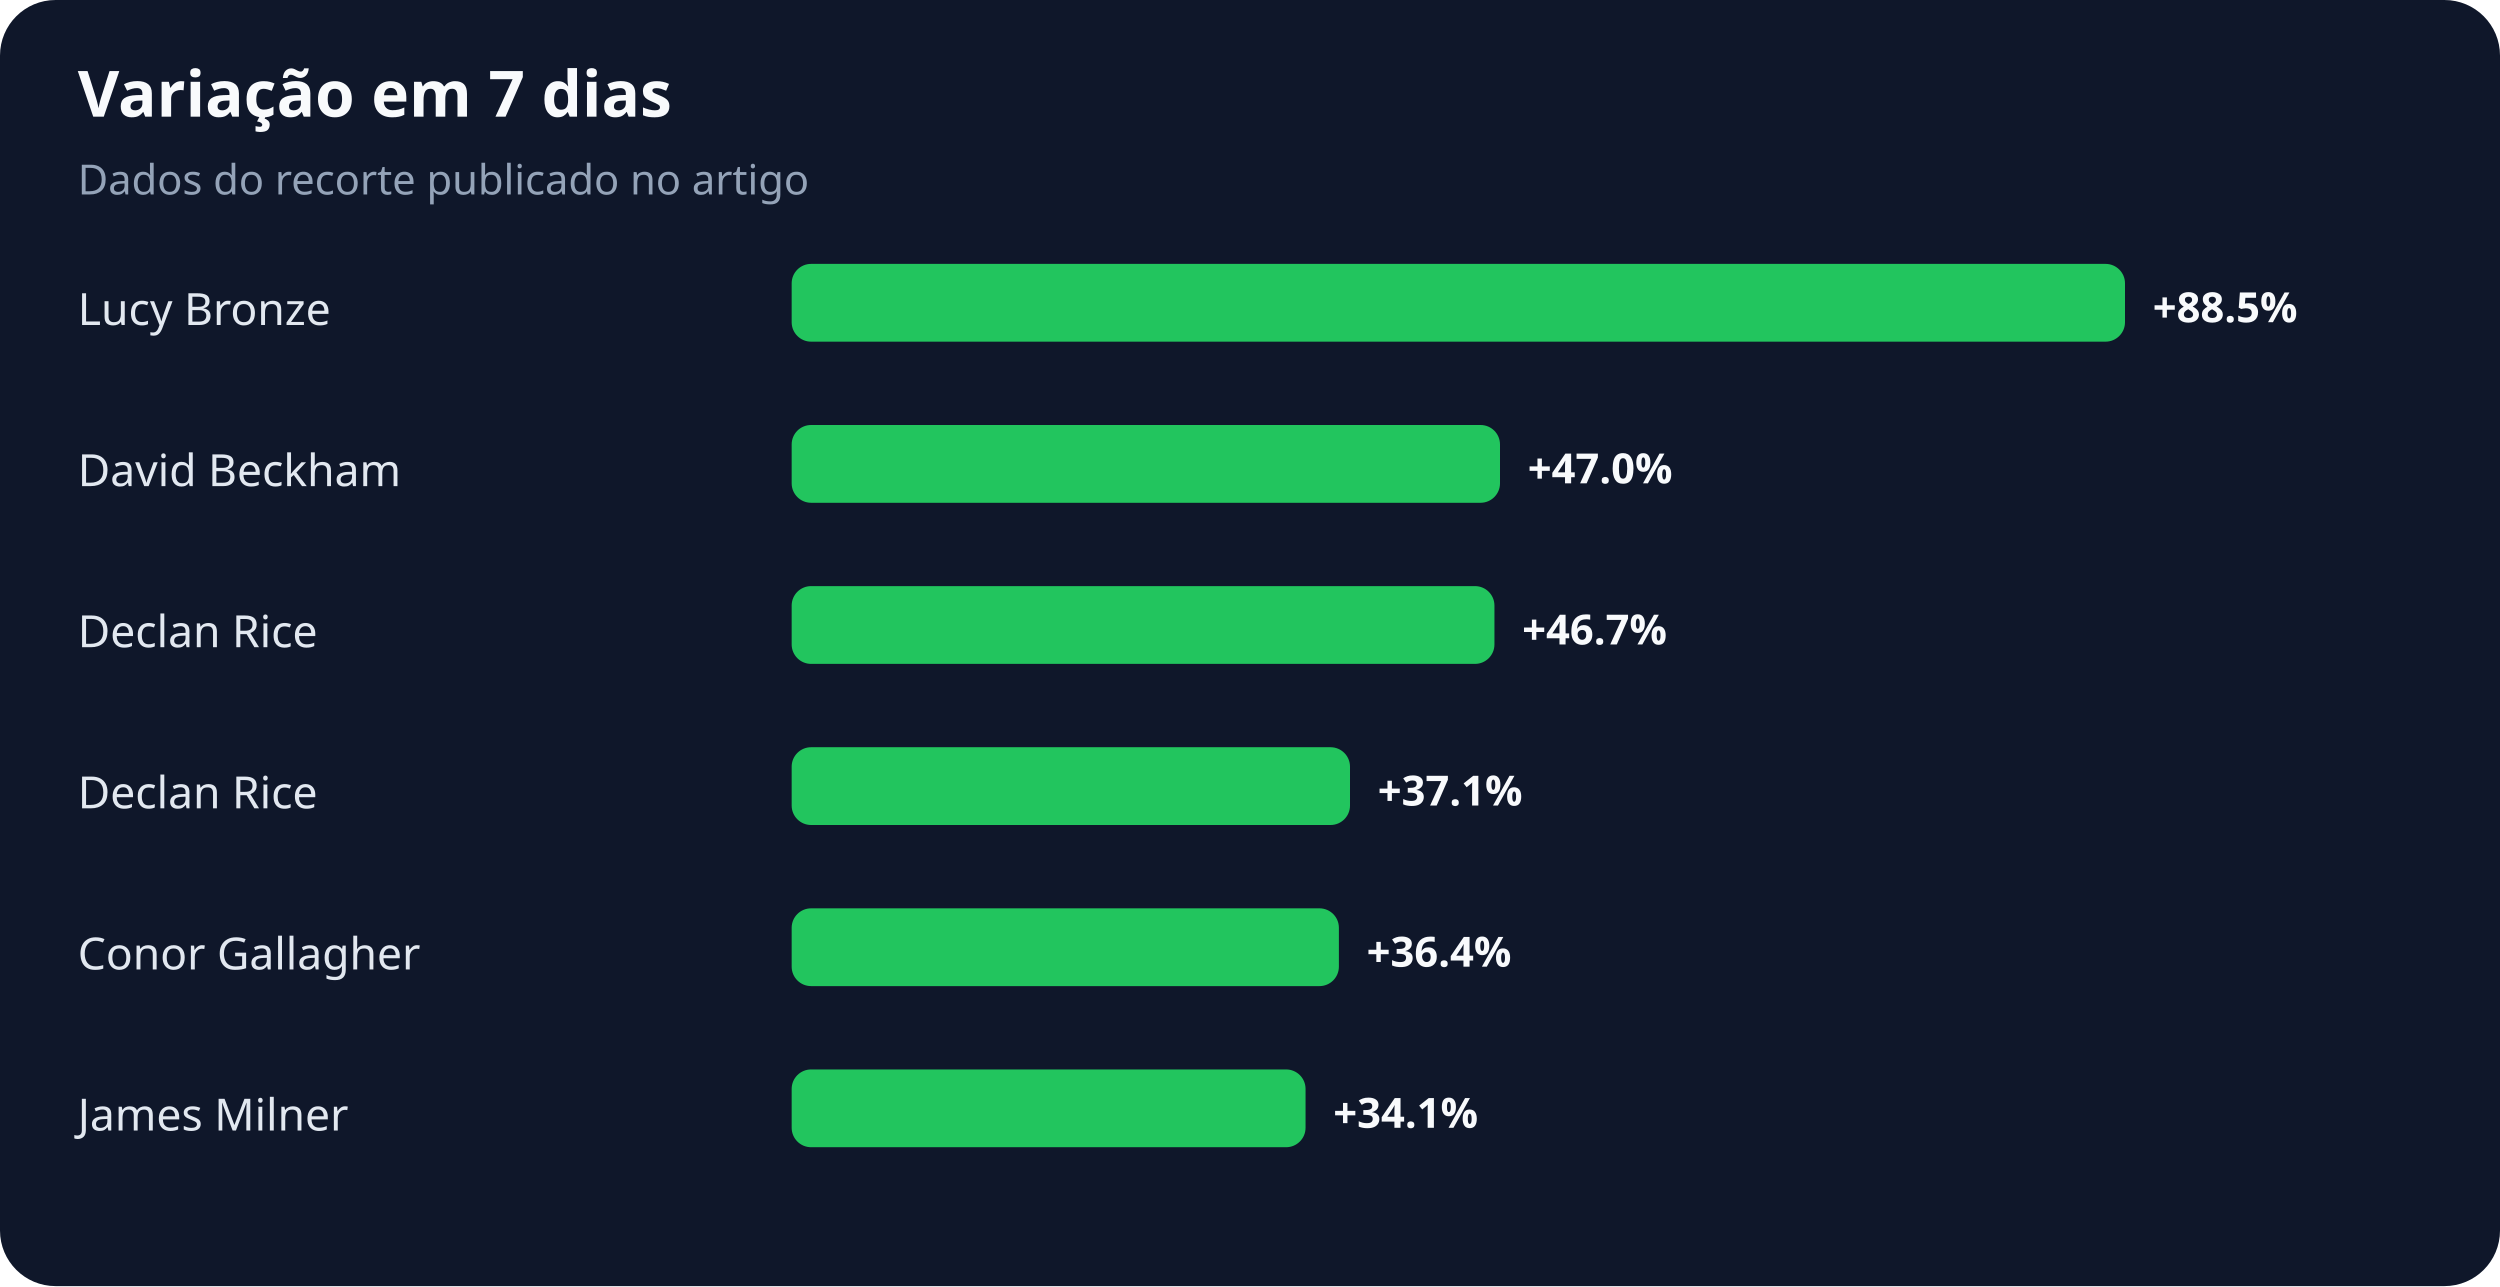
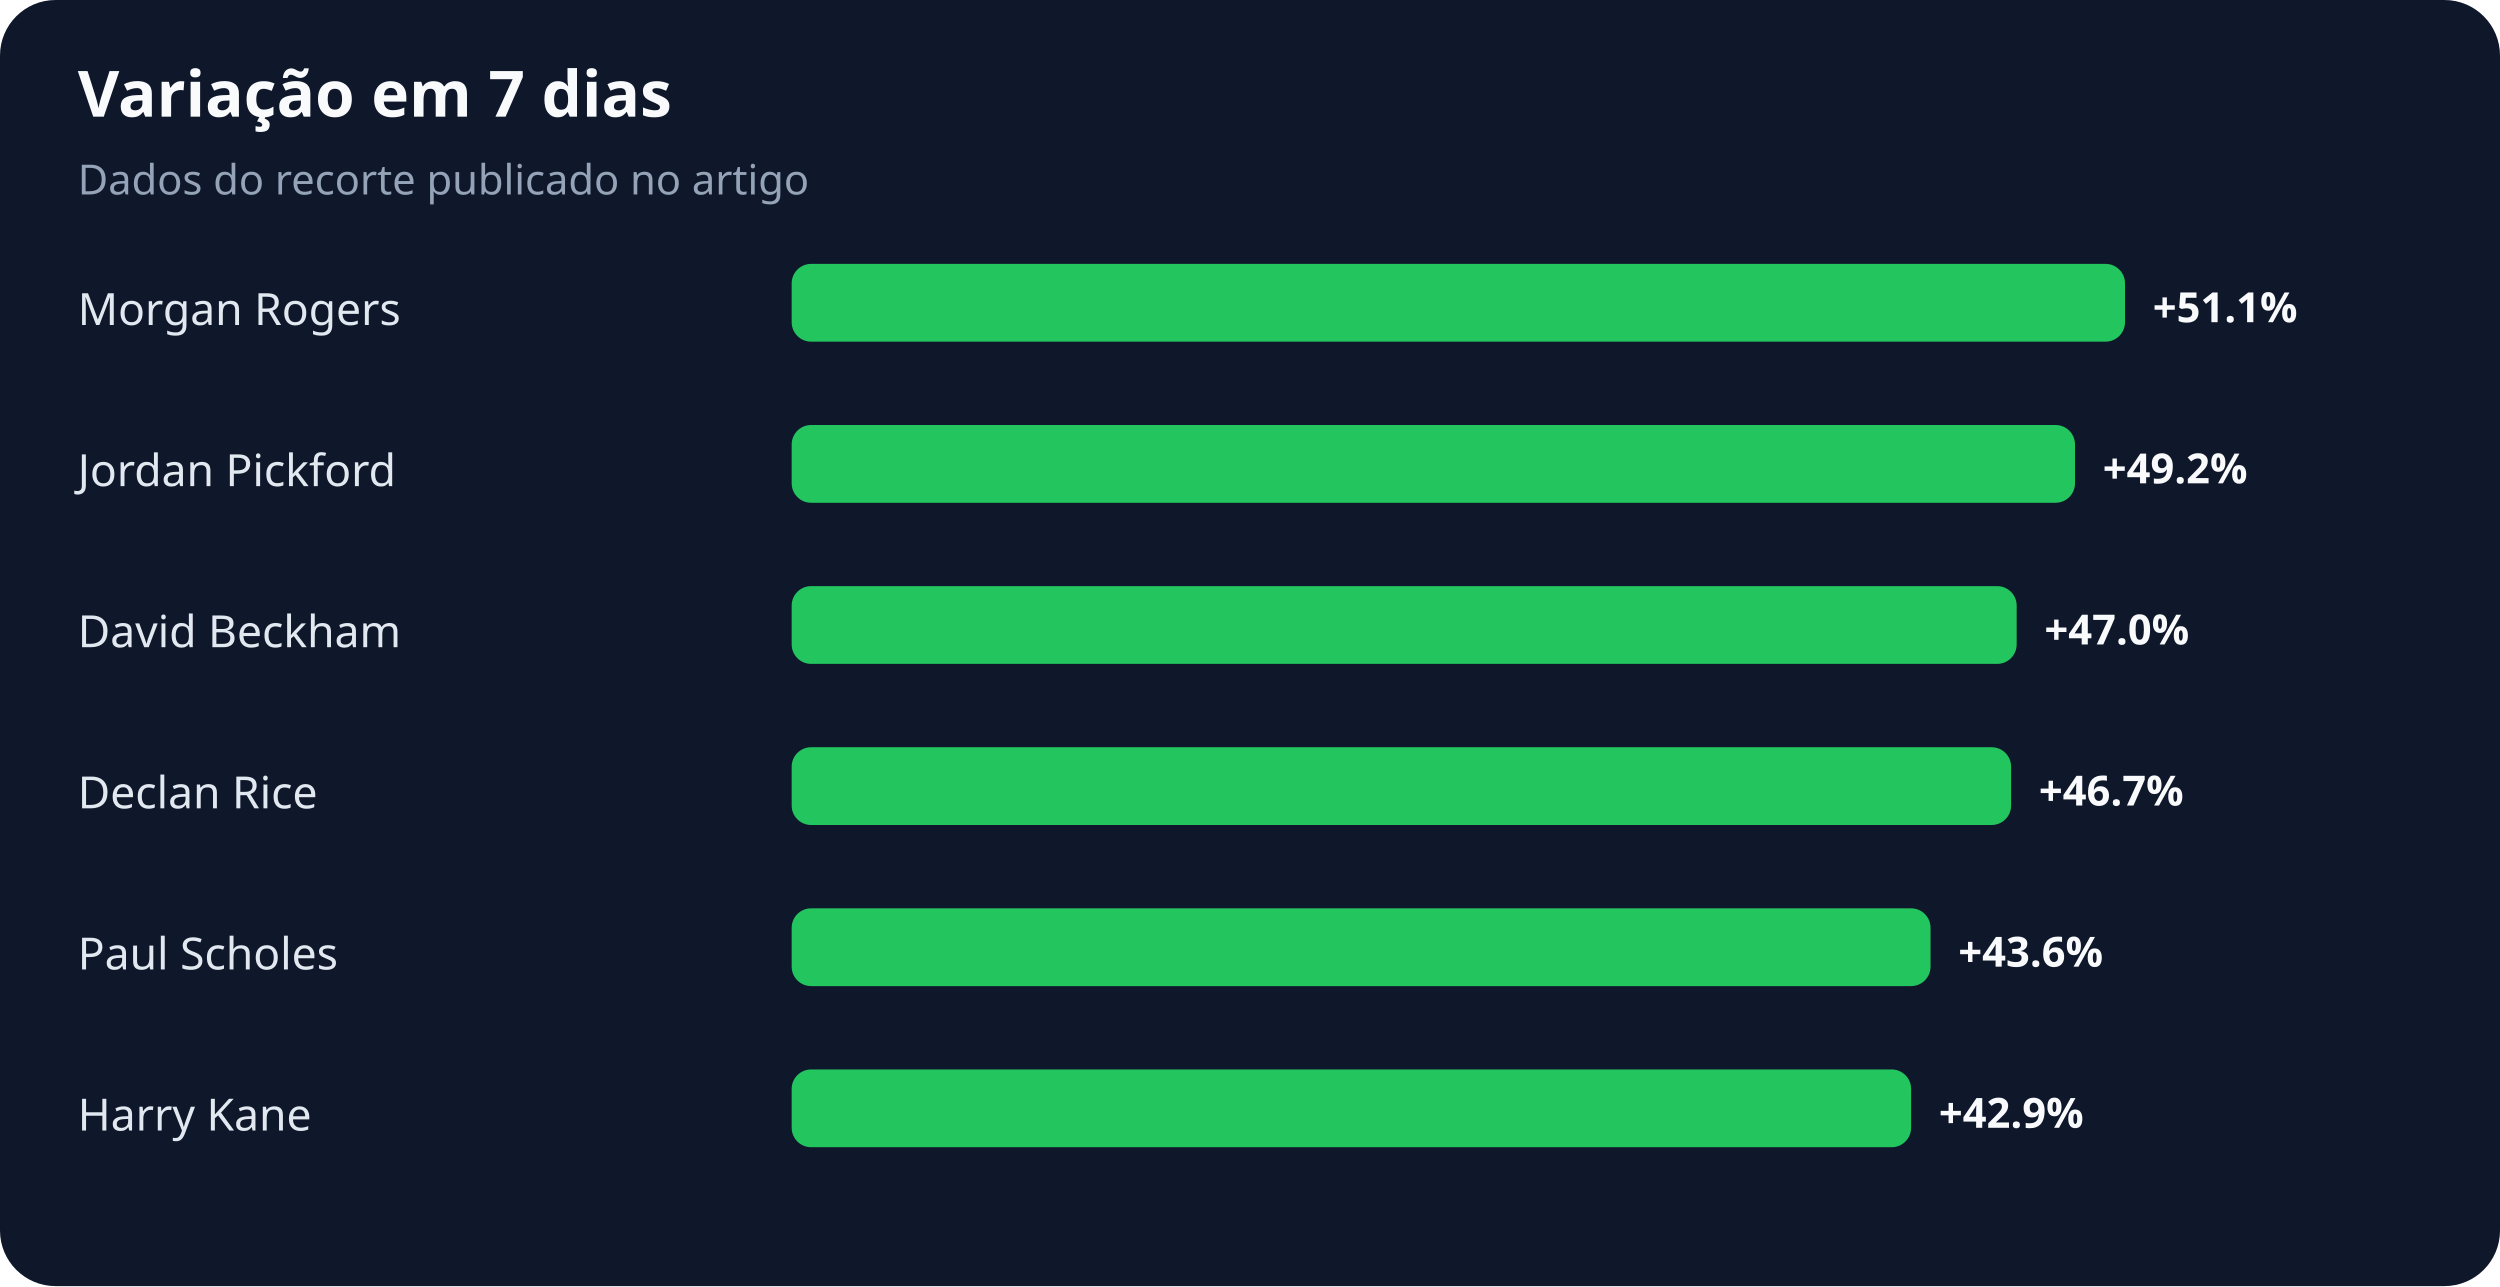
<svg xmlns="http://www.w3.org/2000/svg" width="900" height="463" viewBox="0 0 900 463" role="img" aria-labelledby="title desc">
  <rect width="100%" height="100%" rx="20" fill="#0f172a" />
  <text x="28" y="42" fill="#f8fafc" font-family="system-ui,sans-serif" font-size="23" font-weight="700">Variação em 7 dias</text>
  <text x="28" y="70" fill="#94a3b8" font-family="system-ui,sans-serif" font-size="15">Dados do recorte publicado no artigo</text>
-   <text x="28" y="117" fill="#e2e8f0" font-family="system-ui,sans-serif" font-size="16">Lucy Bronze</text>
+   <text x="28" y="117" fill="#e2e8f0" font-family="system-ui,sans-serif" font-size="16">Morgan Rogers</text>
  <rect x="285" y="95" width="480" height="28" rx="7" fill="#22c55e" />
-   <text x="775" y="116" fill="#f8fafc" font-family="system-ui,sans-serif" font-size="15" font-weight="700">+88.5%</text>
-   <text x="28" y="175" fill="#e2e8f0" font-family="system-ui,sans-serif" font-size="16">David Beckham</text>
-   <rect x="285" y="153" width="255" height="28" rx="7" fill="#22c55e" />
-   <text x="550" y="174" fill="#f8fafc" font-family="system-ui,sans-serif" font-size="15" font-weight="700">+47.0%</text>
-   <text x="28" y="233" fill="#e2e8f0" font-family="system-ui,sans-serif" font-size="16">Declan Rice</text>
-   <rect x="285" y="211" width="253" height="28" rx="7" fill="#22c55e" />
-   <text x="548" y="232" fill="#f8fafc" font-family="system-ui,sans-serif" font-size="15" font-weight="700">+46.7%</text>
+   <text x="775" y="116" fill="#f8fafc" font-family="system-ui,sans-serif" font-size="15" font-weight="700">+51.1%</text>
+   <text x="28" y="175" fill="#e2e8f0" font-family="system-ui,sans-serif" font-size="16">Jordan Pickford</text>
+   <rect x="285" y="153" width="462" height="28" rx="7" fill="#22c55e" />
+   <text x="757" y="174" fill="#f8fafc" font-family="system-ui,sans-serif" font-size="15" font-weight="700">+49.2%</text>
+   <text x="28" y="233" fill="#e2e8f0" font-family="system-ui,sans-serif" font-size="16">David Beckham</text>
+   <rect x="285" y="211" width="441" height="28" rx="7" fill="#22c55e" />
+   <text x="736" y="232" fill="#f8fafc" font-family="system-ui,sans-serif" font-size="15" font-weight="700">+47.0%</text>
  <text x="28" y="291" fill="#e2e8f0" font-family="system-ui,sans-serif" font-size="16">Declan Rice</text>
-   <rect x="285" y="269" width="201" height="28" rx="7" fill="#22c55e" />
-   <text x="496" y="290" fill="#f8fafc" font-family="system-ui,sans-serif" font-size="15" font-weight="700">+37.1%</text>
-   <text x="28" y="349" fill="#e2e8f0" font-family="system-ui,sans-serif" font-size="16">Conor Gallagher</text>
-   <rect x="285" y="327" width="197" height="28" rx="7" fill="#22c55e" />
-   <text x="492" y="348" fill="#f8fafc" font-family="system-ui,sans-serif" font-size="15" font-weight="700">+36.4%</text>
-   <text x="28" y="407" fill="#e2e8f0" font-family="system-ui,sans-serif" font-size="16">James Milner</text>
-   <rect x="285" y="385" width="185" height="28" rx="7" fill="#22c55e" />
-   <text x="480" y="406" fill="#f8fafc" font-family="system-ui,sans-serif" font-size="15" font-weight="700">+34.1%</text>
+   <rect x="285" y="269" width="439" height="28" rx="7" fill="#22c55e" />
+   <text x="734" y="290" fill="#f8fafc" font-family="system-ui,sans-serif" font-size="15" font-weight="700">+46.7%</text>
+   <text x="28" y="349" fill="#e2e8f0" font-family="system-ui,sans-serif" font-size="16">Paul Scholes</text>
+   <rect x="285" y="327" width="410" height="28" rx="7" fill="#22c55e" />
+   <text x="705" y="348" fill="#f8fafc" font-family="system-ui,sans-serif" font-size="15" font-weight="700">+43.6%</text>
+   <text x="28" y="407" fill="#e2e8f0" font-family="system-ui,sans-serif" font-size="16">Harry Kane</text>
+   <rect x="285" y="385" width="403" height="28" rx="7" fill="#22c55e" />
+   <text x="698" y="406" fill="#f8fafc" font-family="system-ui,sans-serif" font-size="15" font-weight="700">+42.9%</text>
</svg>
